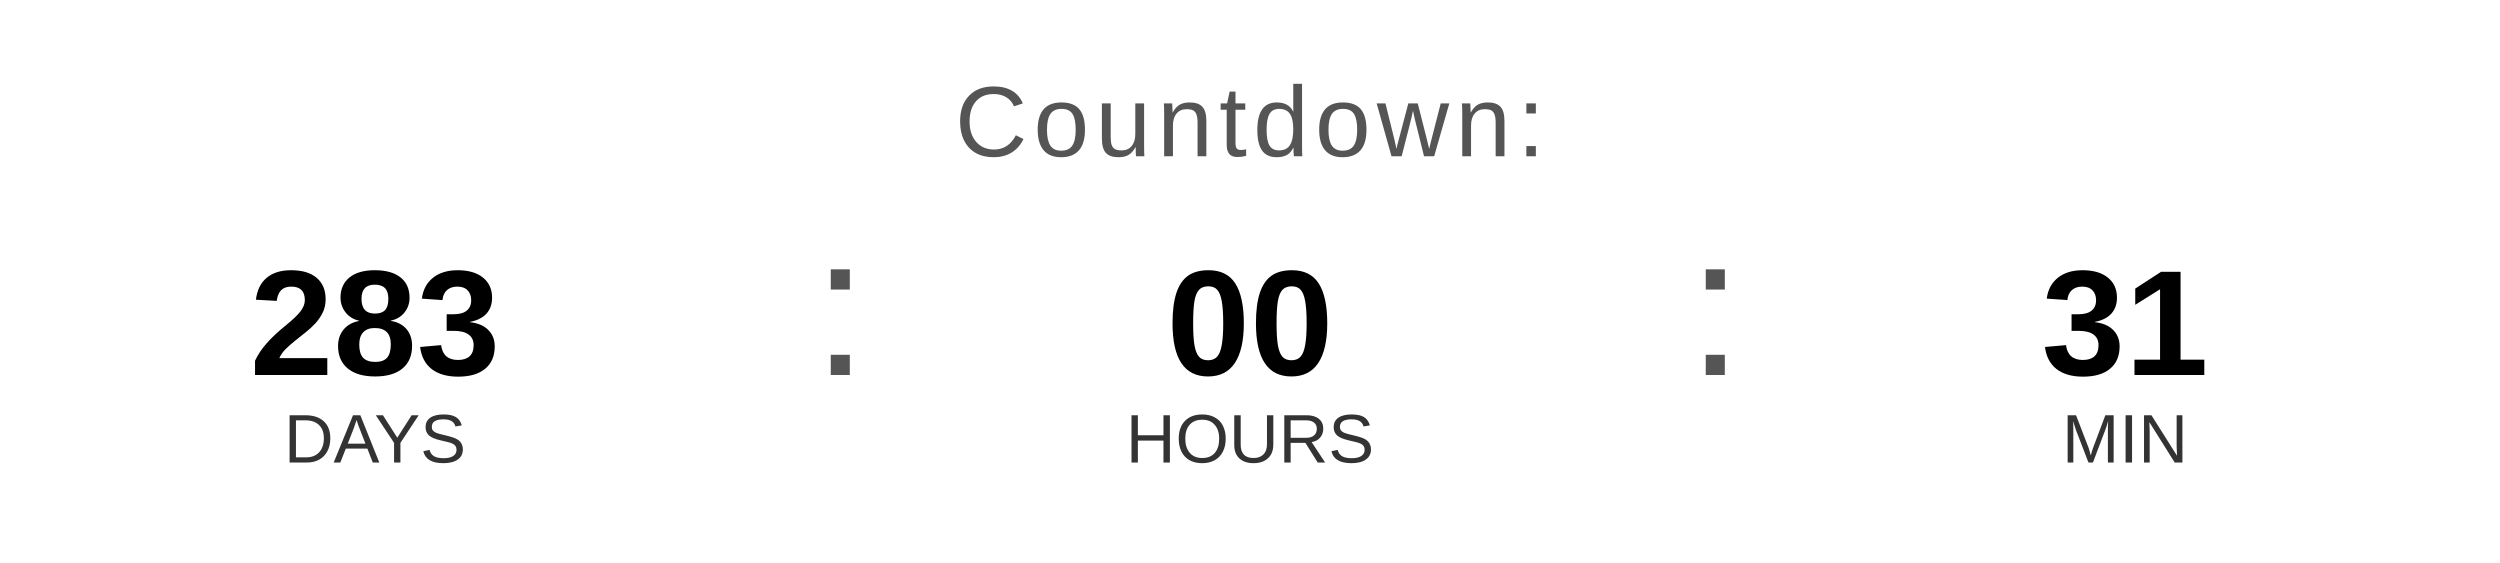
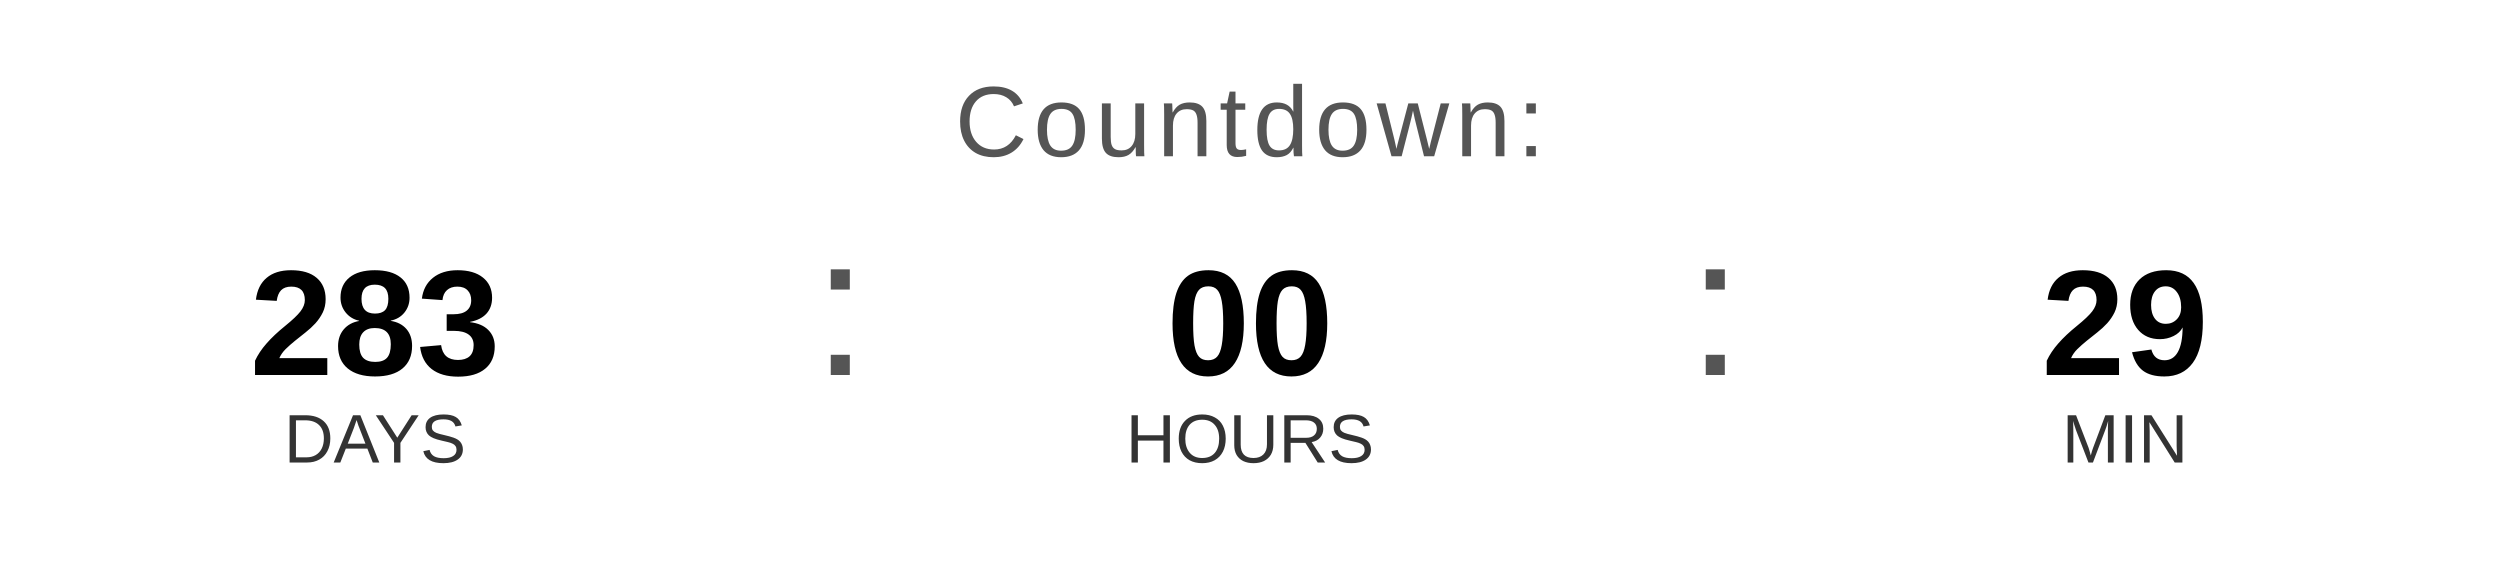
<svg xmlns="http://www.w3.org/2000/svg" width="400" height="90" viewBox="0 0 400 90">
  <text x="200" y="25" font-family="Arial, Helvetica, sans-serif" font-size="16" fill="#555555" text-anchor="middle" letter-spacing="1">
    Countdown:
  </text>
  <text x="60" y="60" font-family="Arial, Helvetica, sans-serif" font-size="24" font-weight="bold" fill="#000000" text-anchor="middle">283</text>
  <text x="60" y="74" font-family="Arial, Helvetica, sans-serif" font-size="11" fill="#333333" text-anchor="middle">DAYS</text>
  <text x="130" y="60" font-family="Arial, sans-serif" font-size="32" fill="#555555">:</text>
  <text x="200" y="60" font-family="Arial, Helvetica, sans-serif" font-size="24" font-weight="bold" fill="#000000" text-anchor="middle">00</text>
  <text x="200" y="74" font-family="Arial, Helvetica, sans-serif" font-size="11" fill="#333333" text-anchor="middle">HOURS</text>
  <text x="270" y="60" font-family="Arial, sans-serif" font-size="32" fill="#555555">:</text>
-   <text x="340" y="60" font-family="Arial, Helvetica, sans-serif" font-size="24" font-weight="bold" fill="#000000" text-anchor="middle">31</text>
+   <text x="340" y="60" font-family="Arial, Helvetica, sans-serif" font-size="24" font-weight="bold" fill="#000000" text-anchor="middle">29</text>
  <text x="340" y="74" font-family="Arial, Helvetica, sans-serif" font-size="11" fill="#333333" text-anchor="middle">MIN</text>
</svg>
